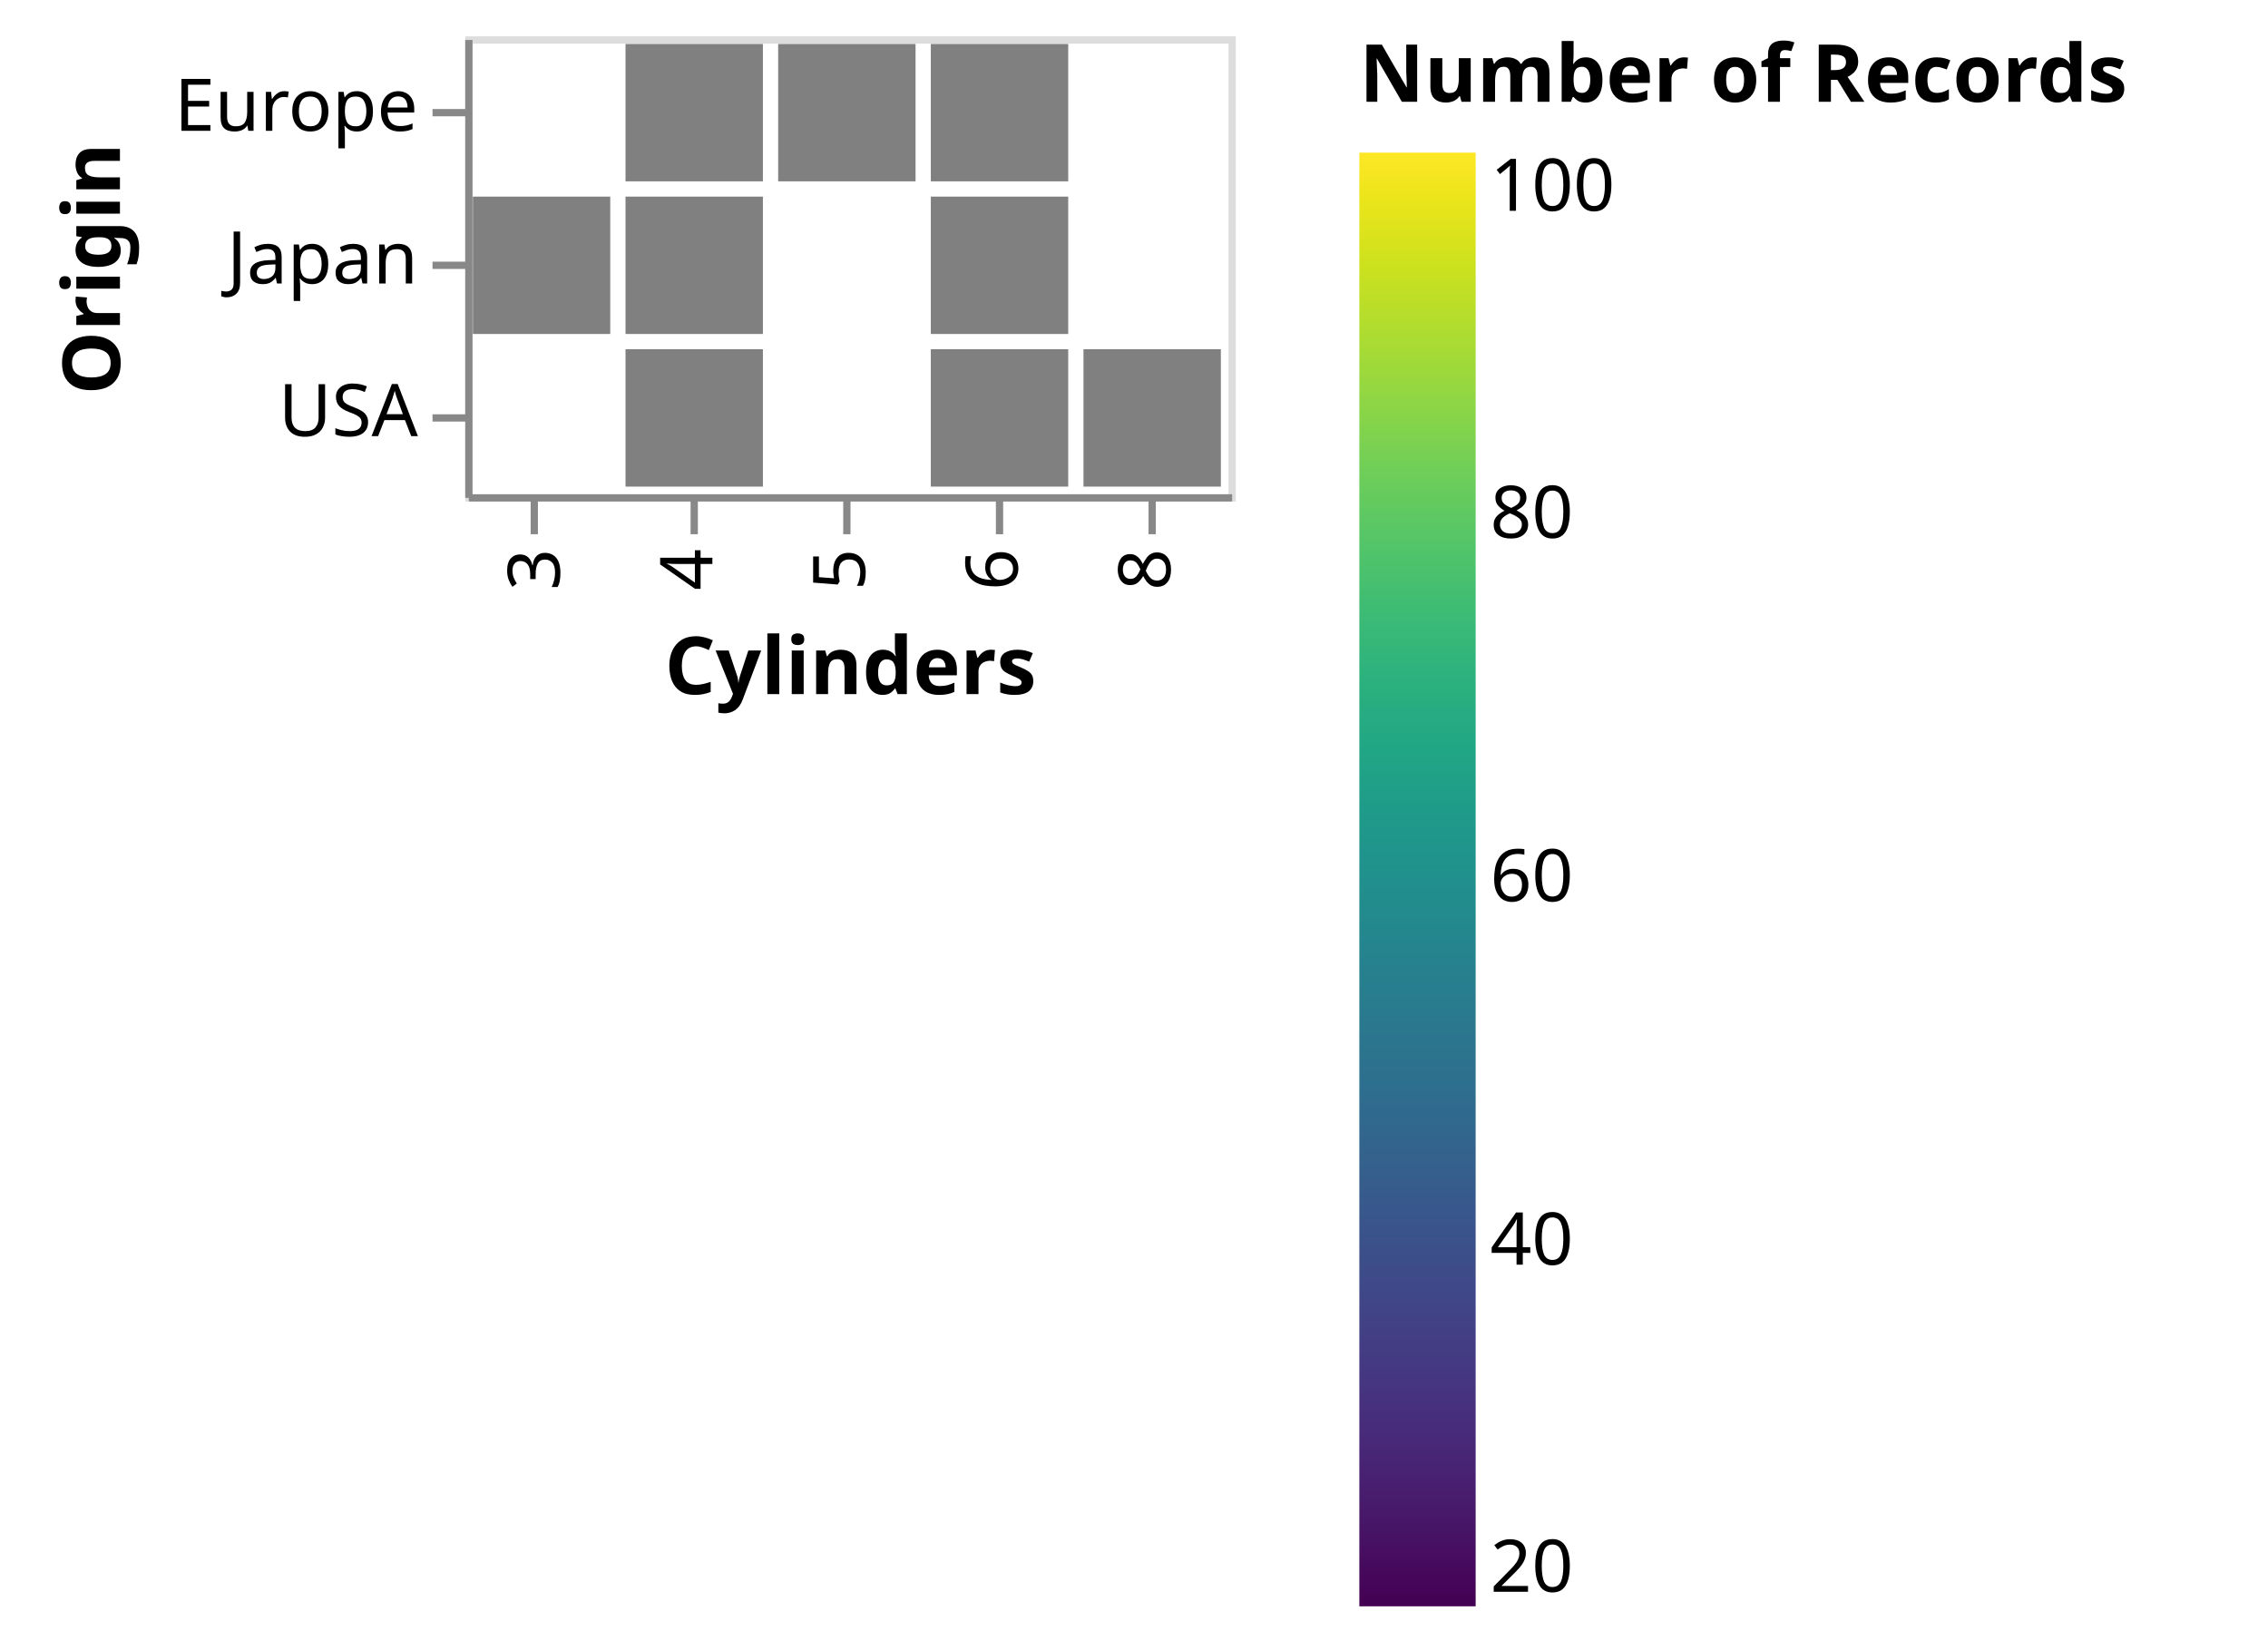
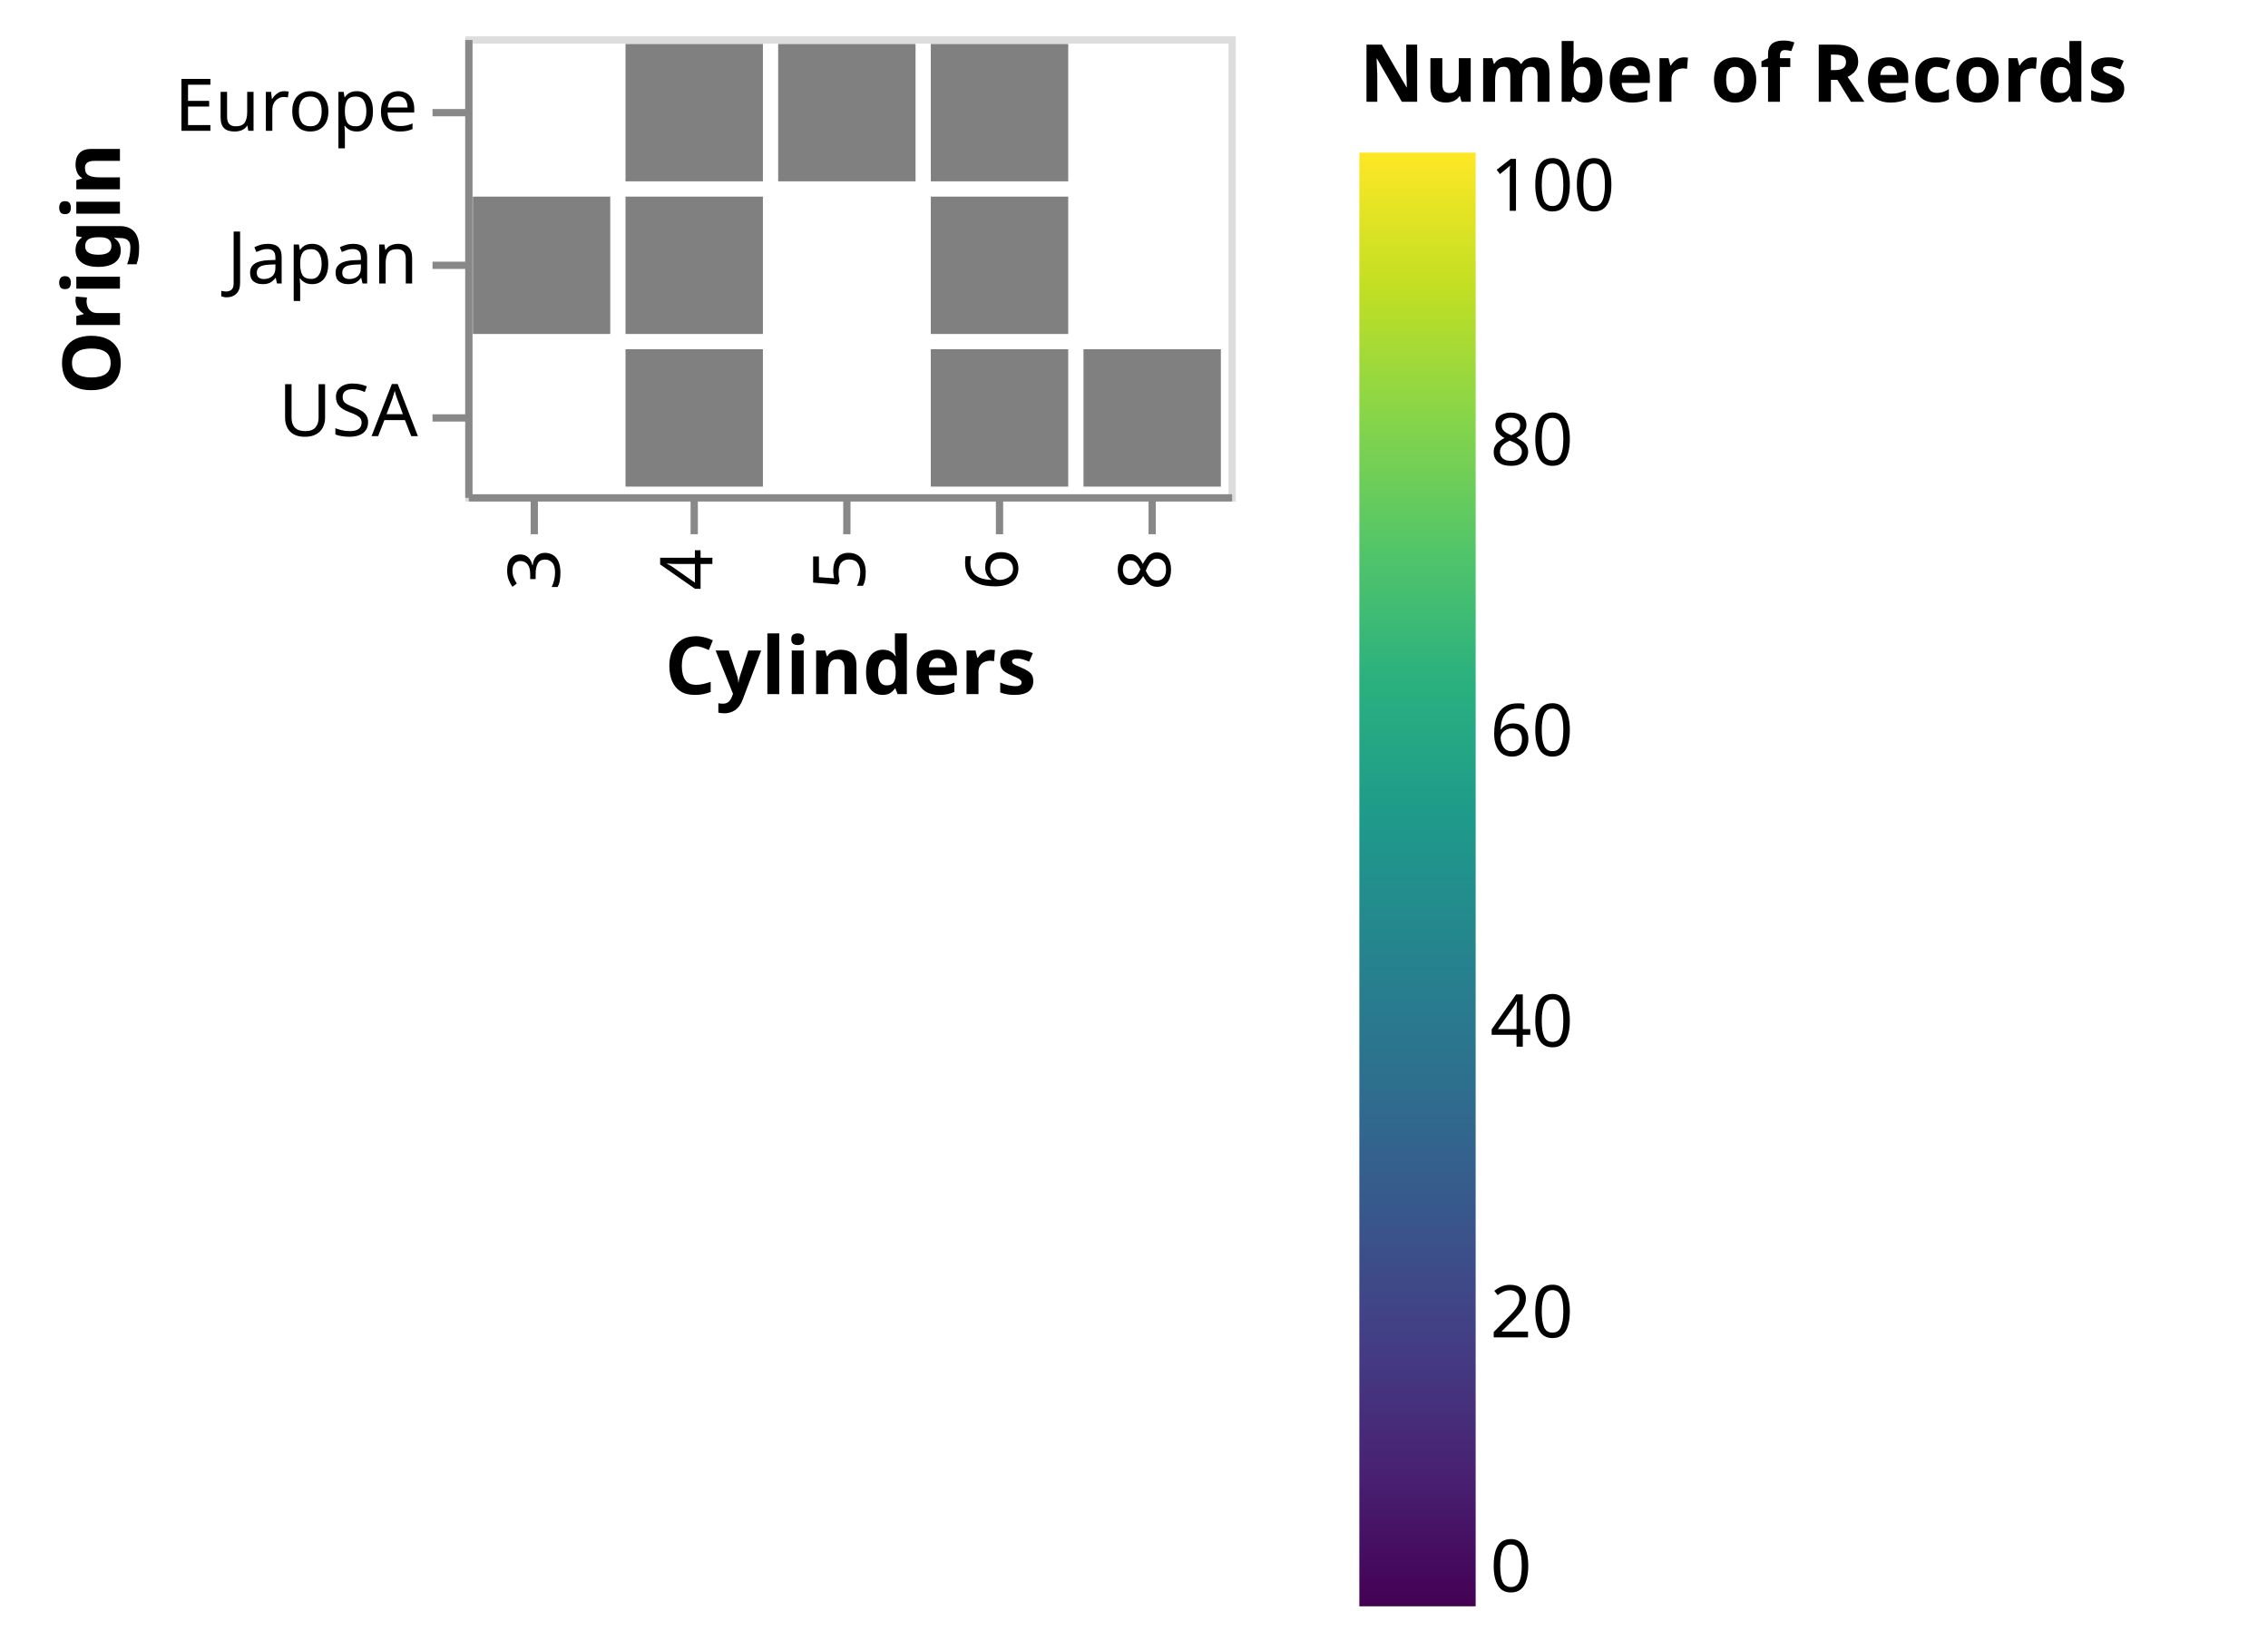
<svg xmlns="http://www.w3.org/2000/svg" class="marks" width="312" height="227" viewBox="0 0 312 227" version="1.1">
  <defs>
    <linearGradient id="gradient_0" x1="0" x2="0" y1="1" y2="0">
      <stop offset="0" stop-color="#440154" />
-       <stop offset="0.019" stop-color="#46075a" />
-       <stop offset="0.067" stop-color="#481a6c" />
-       <stop offset="0.114" stop-color="#482979" />
-       <stop offset="0.162" stop-color="#453882" />
-       <stop offset="0.21" stop-color="#404688" />
-       <stop offset="0.257" stop-color="#3a538b" />
-       <stop offset="0.305" stop-color="#34618d" />
-       <stop offset="0.352" stop-color="#2e6d8e" />
-       <stop offset="0.4" stop-color="#2a788e" />
-       <stop offset="0.448" stop-color="#25838e" />
-       <stop offset="0.495" stop-color="#218f8d" />
-       <stop offset="0.543" stop-color="#1f9a8a" />
-       <stop offset="0.59" stop-color="#21a685" />
-       <stop offset="0.638" stop-color="#2cb17e" />
-       <stop offset="0.686" stop-color="#3dbc74" />
-       <stop offset="0.733" stop-color="#54c568" />
-       <stop offset="0.781" stop-color="#6ece58" />
-       <stop offset="0.829" stop-color="#8ed645" />
-       <stop offset="0.876" stop-color="#addc30" />
-       <stop offset="0.924" stop-color="#cde11d" />
-       <stop offset="0.971" stop-color="#ece51b" />
+       <stop offset="0.091" stop-color="#482173" />
+       <stop offset="0.182" stop-color="#433e85" />
+       <stop offset="0.273" stop-color="#38588c" />
+       <stop offset="0.364" stop-color="#2d708e" />
+       <stop offset="0.455" stop-color="#25858e" />
+       <stop offset="0.545" stop-color="#1e9b8a" />
+       <stop offset="0.636" stop-color="#2ab07f" />
+       <stop offset="0.727" stop-color="#52c569" />
+       <stop offset="0.818" stop-color="#86d549" />
+       <stop offset="0.909" stop-color="#c2df23" />
      <stop offset="1" stop-color="#fde725" />
    </linearGradient>
    <clipPath id="clip1">
      <rect x="0" y="0" width="105" height="63" />
    </clipPath>
    <clipPath id="clip2">
      <rect x="0" y="0" width="105" height="63" />
    </clipPath>
  </defs>
  <g transform="translate(64,5)">
    <g class="mark-group role-frame root">
      <g transform="translate(0,0)">
        <path class="background" d="M0.5,0.5h105v63h-105Z" style="fill: none; stroke: #ddd;" />
        <g>
          <g class="mark-rect role-mark pts_brush_bg" clip-path="url(#clip1)">
            <path d="M0,0h0v0h0Z" style="fill: #333; fill-opacity: 0.125;" />
          </g>
          <g class="mark-rect role-mark marks">
            <path d="M85.05,43.05h18.9v18.9h-18.9Z" style="fill: grey;" />
            <path d="M22.05,1.05h18.9v18.9h-18.9Z" style="fill: grey;" />
            <path d="M22.05,22.05h18.9v18.9h-18.9Z" style="fill: grey;" />
            <path d="M64.05,43.05h18.9v18.9h-18.9Z" style="fill: grey;" />
            <path d="M22.05,43.05h18.9v18.9h-18.9Z" style="fill: grey;" />
            <path d="M1.05,22.05h18.9v18.9h-18.9Z" style="fill: grey;" />
            <path d="M64.05,22.05h18.9v18.9h-18.9Z" style="fill: grey;" />
            <path d="M64.05,1.05h18.9v18.9h-18.9Z" style="fill: grey;" />
            <path d="M43.05,1.05h18.9v18.9h-18.9Z" style="fill: grey;" />
          </g>
          <g class="mark-rect role-mark pts_brush" clip-path="url(#clip2)">
            <path d="M0,0h0v0h0Z" style="fill: none;" />
          </g>
          <g class="mark-group role-legend">
            <g transform="translate(123,0)">
              <path class="background" d="M0,0h120v217h-120Z" style="pointer-events: none; fill: none;" />
              <g>
                <g class="mark-group role-legend-entry">
                  <g transform="translate(0,16)">
                    <path class="background" d="M0,0h0v0h0Z" style="pointer-events: none; fill: none;" />
                    <g>
                      <g class="mark-rect role-legend-gradient" style="pointer-events: none;">
                        <path d="M0,0h16v200h-16Z" style="fill: url(#gradient_0); stroke: #ddd; stroke-width: 0; opacity: 1;" />
                      </g>
                      <g class="mark-text role-legend-label" style="pointer-events: none;">
-                         <text text-anchor="start" transform="translate(18,198)" style="font-family: sans-serif; font-size: 10px; fill: #000; opacity: 1;">20</text>
-                         <text text-anchor="start" transform="translate(18,153)" style="font-family: sans-serif; font-size: 10px; fill: #000; opacity: 1;">40</text>
-                         <text text-anchor="start" transform="translate(18,103)" style="font-family: sans-serif; font-size: 10px; fill: #000; opacity: 1;">60</text>
-                         <text text-anchor="start" transform="translate(18,53)" style="font-family: sans-serif; font-size: 10px; fill: #000; opacity: 1;">80</text>
+                         <text text-anchor="start" transform="translate(18,198)" style="font-family: sans-serif; font-size: 10px; fill: #000; opacity: 1;">0</text>
+                         <text text-anchor="start" transform="translate(18,163)" style="font-family: sans-serif; font-size: 10px; fill: #000; opacity: 1;">20</text>
+                         <text text-anchor="start" transform="translate(18,123)" style="font-family: sans-serif; font-size: 10px; fill: #000; opacity: 1;">40</text>
+                         <text text-anchor="start" transform="translate(18,83)" style="font-family: sans-serif; font-size: 10px; fill: #000; opacity: 1;">60</text>
+                         <text text-anchor="start" transform="translate(18,43)" style="font-family: sans-serif; font-size: 10px; fill: #000; opacity: 1;">80</text>
                        <text text-anchor="start" transform="translate(18,8)" style="font-family: sans-serif; font-size: 10px; fill: #000; opacity: 1;">100</text>
                      </g>
                    </g>
                  </g>
                </g>
                <g class="mark-text role-legend-title" style="pointer-events: none;">
                  <text text-anchor="start" transform="translate(0,9)" style="font-family: sans-serif; font-size: 11px; font-weight: bold; fill: #000; opacity: 1;">Number of Records</text>
                </g>
              </g>
            </g>
          </g>
          <g class="mark-group role-axis">
            <g transform="translate(0.5,63.5)">
              <path class="background" d="M0,0h0v0h0Z" style="pointer-events: none; fill: none;" />
              <g>
                <g class="mark-rule role-axis-tick" style="pointer-events: none;">
                  <line transform="translate(9,0)" x2="0" y2="5" style="fill: none; stroke: #888; stroke-width: 1; opacity: 1;" />
                  <line transform="translate(31,0)" x2="0" y2="5" style="fill: none; stroke: #888; stroke-width: 1; opacity: 1;" />
                  <line transform="translate(52,0)" x2="0" y2="5" style="fill: none; stroke: #888; stroke-width: 1; opacity: 1;" />
                  <line transform="translate(73,0)" x2="0" y2="5" style="fill: none; stroke: #888; stroke-width: 1; opacity: 1;" />
                  <line transform="translate(94,0)" x2="0" y2="5" style="fill: none; stroke: #888; stroke-width: 1; opacity: 1;" />
                </g>
                <g class="mark-text role-axis-label" style="pointer-events: none;">
                  <text text-anchor="end" transform="translate(9.5,7) rotate(270) translate(0,3)" style="font-family: sans-serif; font-size: 10px; fill: #000; opacity: 1;">3</text>
                  <text text-anchor="end" transform="translate(30.5,7) rotate(270) translate(0,3)" style="font-family: sans-serif; font-size: 10px; fill: #000; opacity: 1;">4</text>
                  <text text-anchor="end" transform="translate(51.5,7) rotate(270) translate(0,3)" style="font-family: sans-serif; font-size: 10px; fill: #000; opacity: 1;">5</text>
                  <text text-anchor="end" transform="translate(72.5,7) rotate(270) translate(0,3)" style="font-family: sans-serif; font-size: 10px; fill: #000; opacity: 1;">6</text>
                  <text text-anchor="end" transform="translate(93.5,7) rotate(270) translate(0,3)" style="font-family: sans-serif; font-size: 10px; fill: #000; opacity: 1;">8</text>
                </g>
                <g class="mark-rule role-axis-domain" style="pointer-events: none;">
                  <line transform="translate(0,0)" x2="105" y2="0" style="fill: none; stroke: #888; stroke-width: 1; opacity: 1;" />
                </g>
                <g class="mark-text role-axis-title" style="pointer-events: none;">
                  <text text-anchor="middle" transform="translate(52.5,27)" style="font-family: sans-serif; font-size: 11px; font-weight: bold; fill: #000; opacity: 1;">Cylinders</text>
                </g>
              </g>
            </g>
          </g>
          <g class="mark-group role-axis">
            <g transform="translate(0.5,0.5)">
              <path class="background" d="M0,0h0v0h0Z" style="pointer-events: none; fill: none;" />
              <g>
                <g class="mark-rule role-axis-tick" style="pointer-events: none;">
                  <line transform="translate(0,10)" x2="-5" y2="0" style="fill: none; stroke: #888; stroke-width: 1; opacity: 1;" />
                  <line transform="translate(0,31)" x2="-5" y2="0" style="fill: none; stroke: #888; stroke-width: 1; opacity: 1;" />
                  <line transform="translate(0,52)" x2="-5" y2="0" style="fill: none; stroke: #888; stroke-width: 1; opacity: 1;" />
                </g>
                <g class="mark-text role-axis-label" style="pointer-events: none;">
                  <text text-anchor="end" transform="translate(-7,12.5)" style="font-family: sans-serif; font-size: 10px; fill: #000; opacity: 1;">Europe</text>
                  <text text-anchor="end" transform="translate(-7,33.5)" style="font-family: sans-serif; font-size: 10px; fill: #000; opacity: 1;">Japan</text>
                  <text text-anchor="end" transform="translate(-7,54.5)" style="font-family: sans-serif; font-size: 10px; fill: #000; opacity: 1;">USA</text>
                </g>
                <g class="mark-rule role-axis-domain" style="pointer-events: none;">
                  <line transform="translate(0,0)" x2="0" y2="63" style="fill: none; stroke: #888; stroke-width: 1; opacity: 1;" />
                </g>
                <g class="mark-text role-axis-title" style="pointer-events: none;">
                  <text text-anchor="middle" transform="translate(-46,31.5) rotate(-90) translate(0,-2)" style="font-family: sans-serif; font-size: 11px; font-weight: bold; fill: #000; opacity: 1;">Origin</text>
                </g>
              </g>
            </g>
          </g>
        </g>
      </g>
    </g>
  </g>
</svg>
